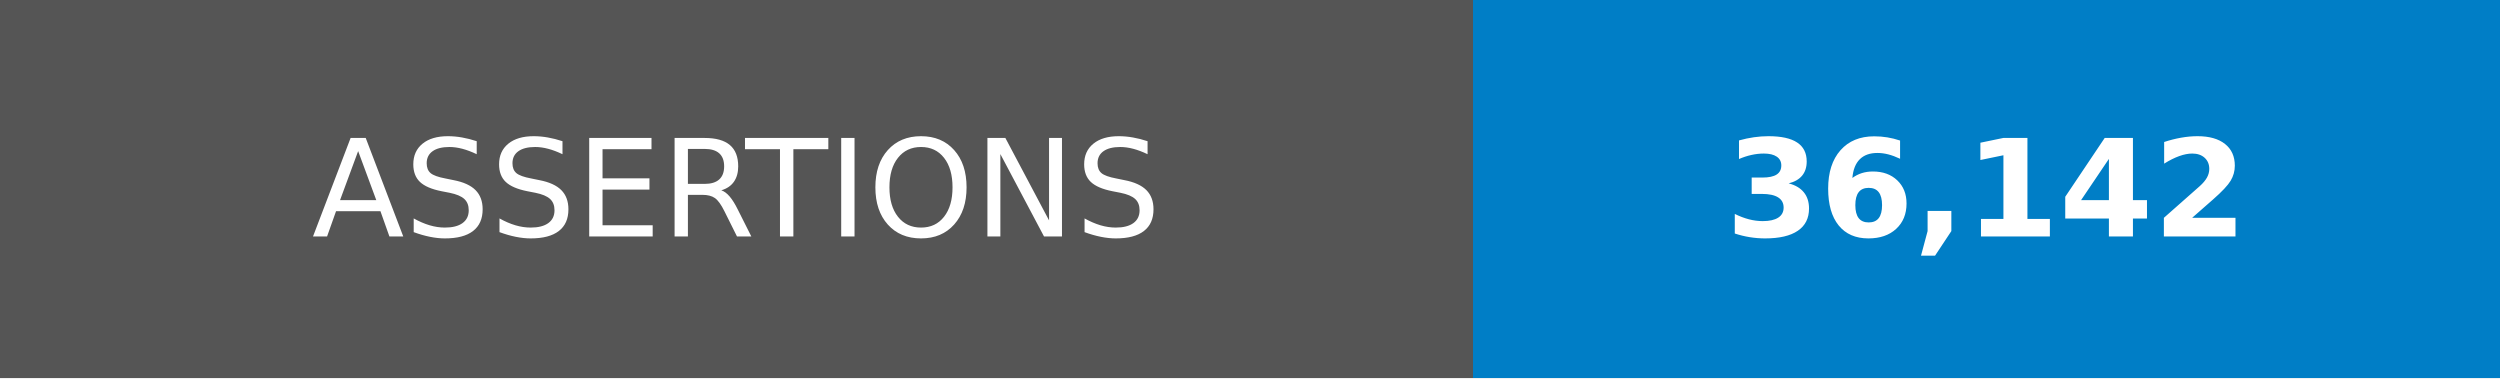
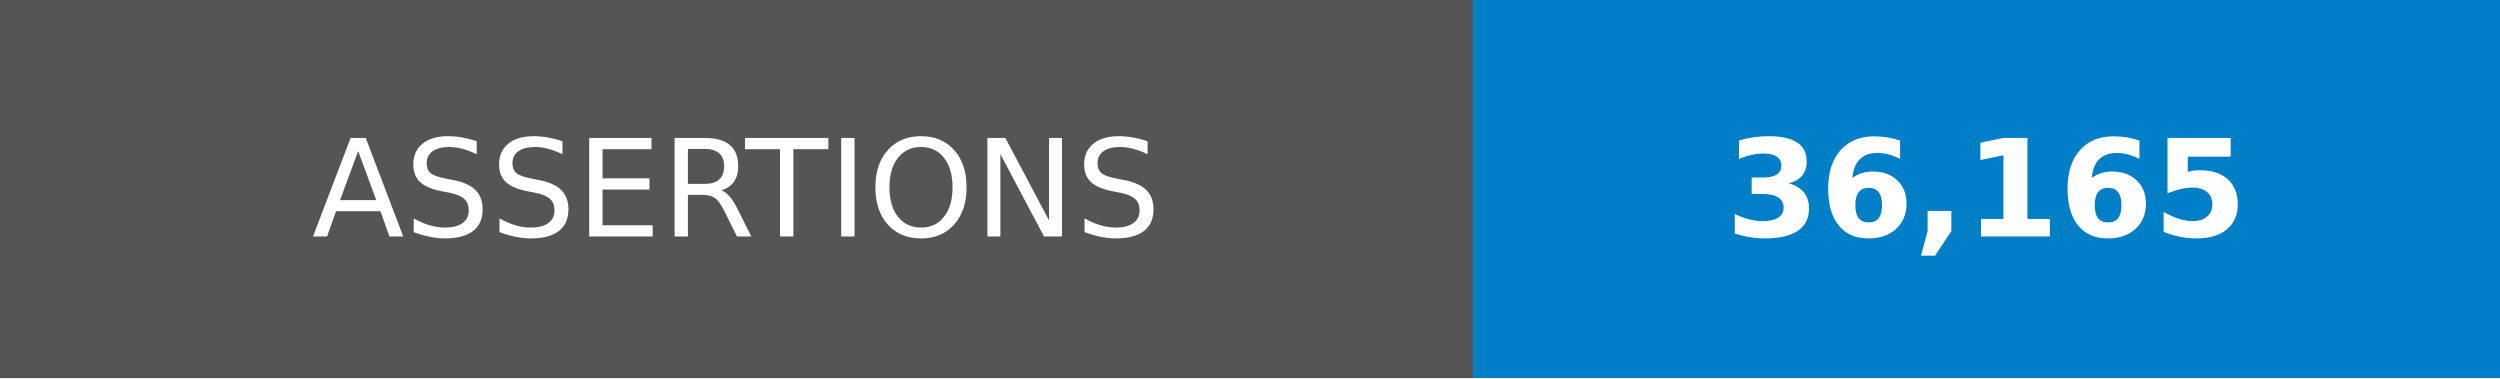
- <svg xmlns="http://www.w3.org/2000/svg" width="185" height="28" role="img" aria-label="ASSERTIONS: 36,142">
+ <svg xmlns="http://www.w3.org/2000/svg" width="185" height="28" role="img" aria-label="ASSERTIONS: 36,165">
  <g shape-rendering="crispEdges">
    <rect width="109" height="28" fill="#555" />
    <rect x="109" width="76" height="28" fill="#007ec6" />
  </g>
  <g fill="#fff" text-anchor="middle" font-family="Verdana,Geneva,DejaVu Sans,sans-serif" text-rendering="geometricPrecision" font-size="100">
    <text transform="scale(.1)" x="545" y="175">ASSERTIONS</text>
-     <text transform="scale(.1)" x="1470" y="175" font-weight="bold">36,142</text>
+     <text transform="scale(.1)" x="1470" y="175" font-weight="bold">36,165</text>
  </g>
</svg>
